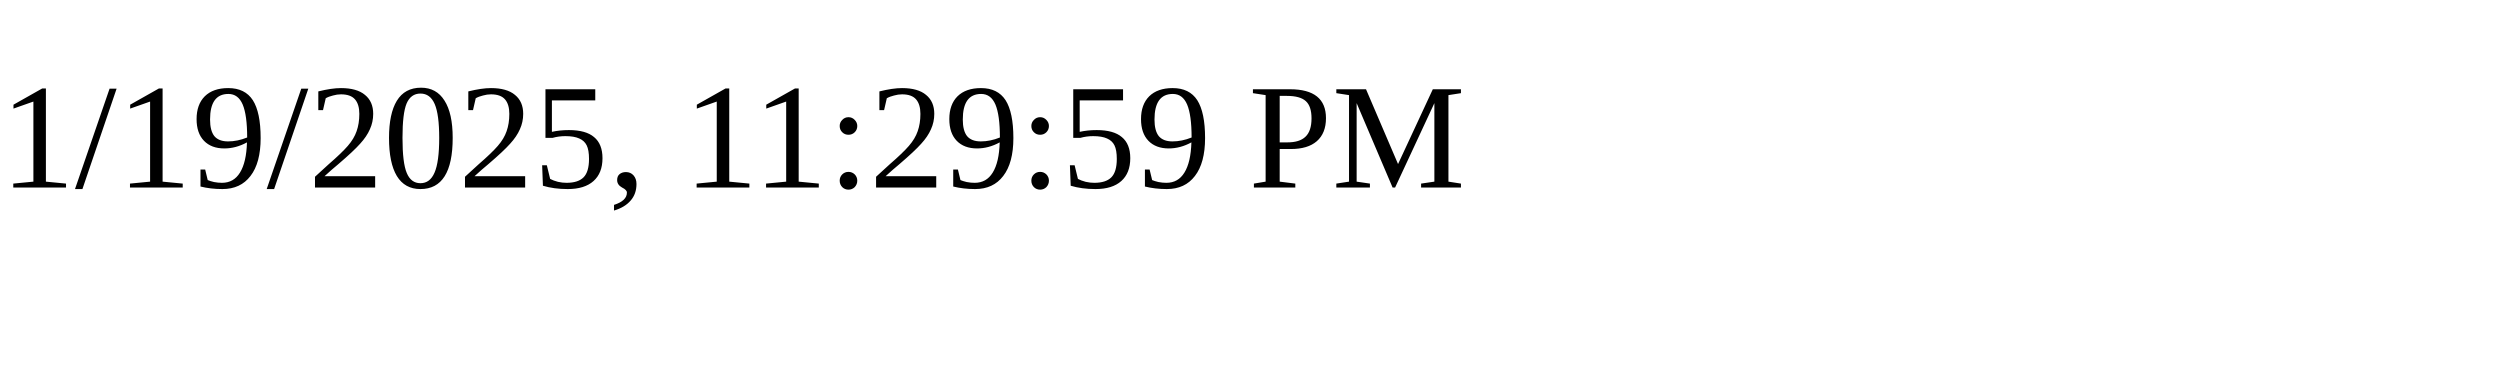
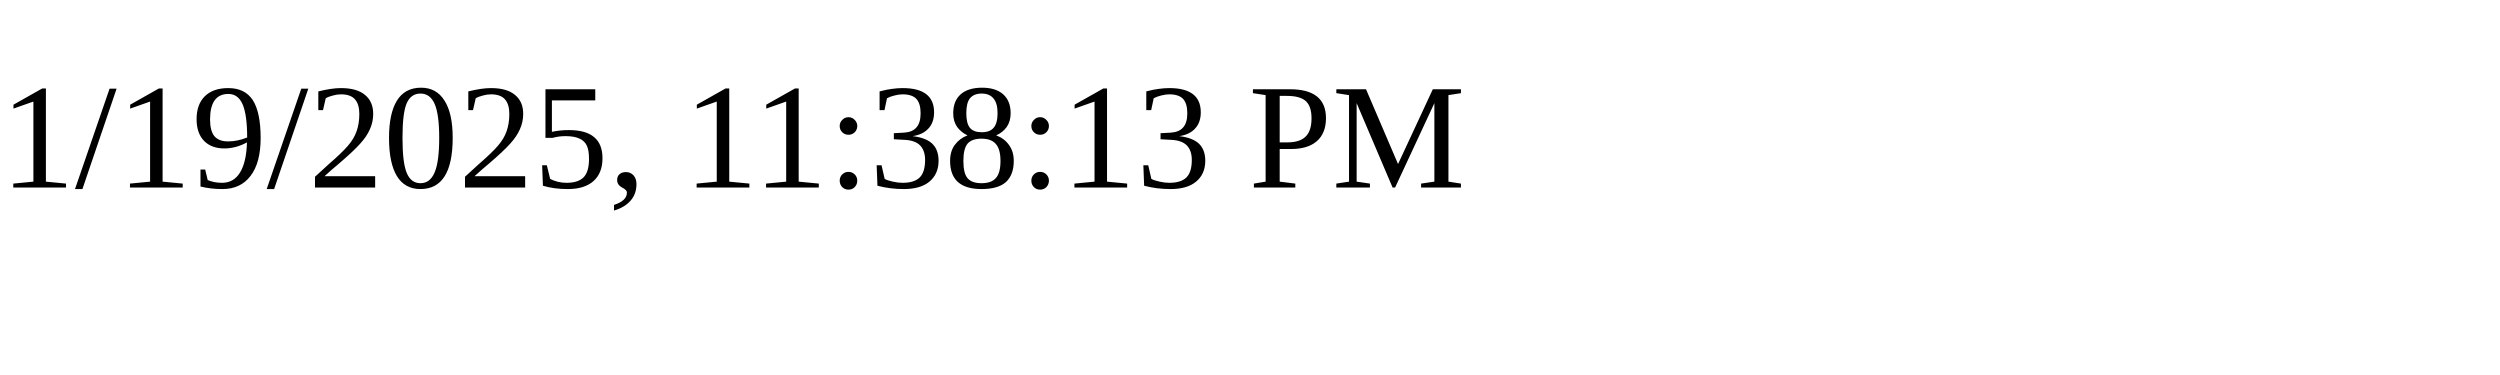
<svg xmlns="http://www.w3.org/2000/svg" height="30" width="200">
-   <text x="0" y="15">1/19/2025, 11:29:59 PM</text>
+   <text x="0" y="15">1/19/2025, 11:38:13 PM</text>
</svg>
